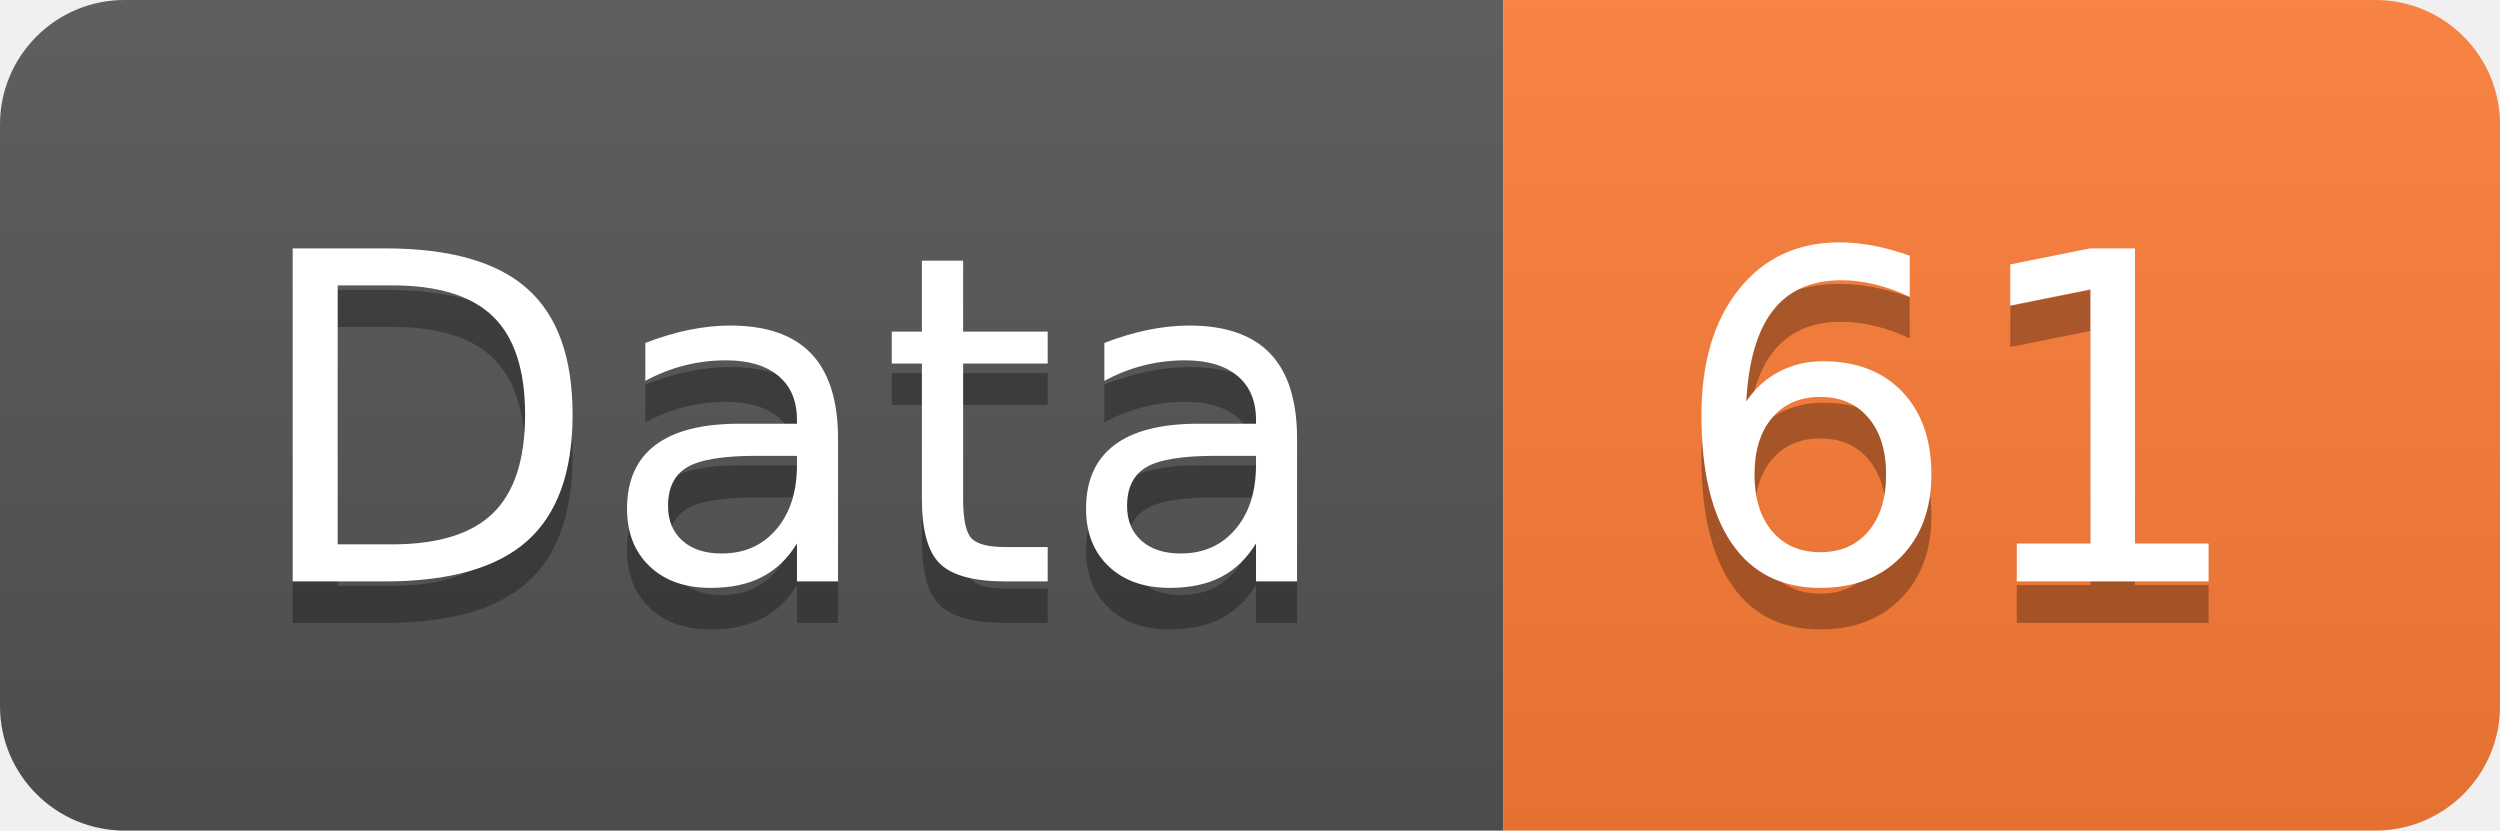
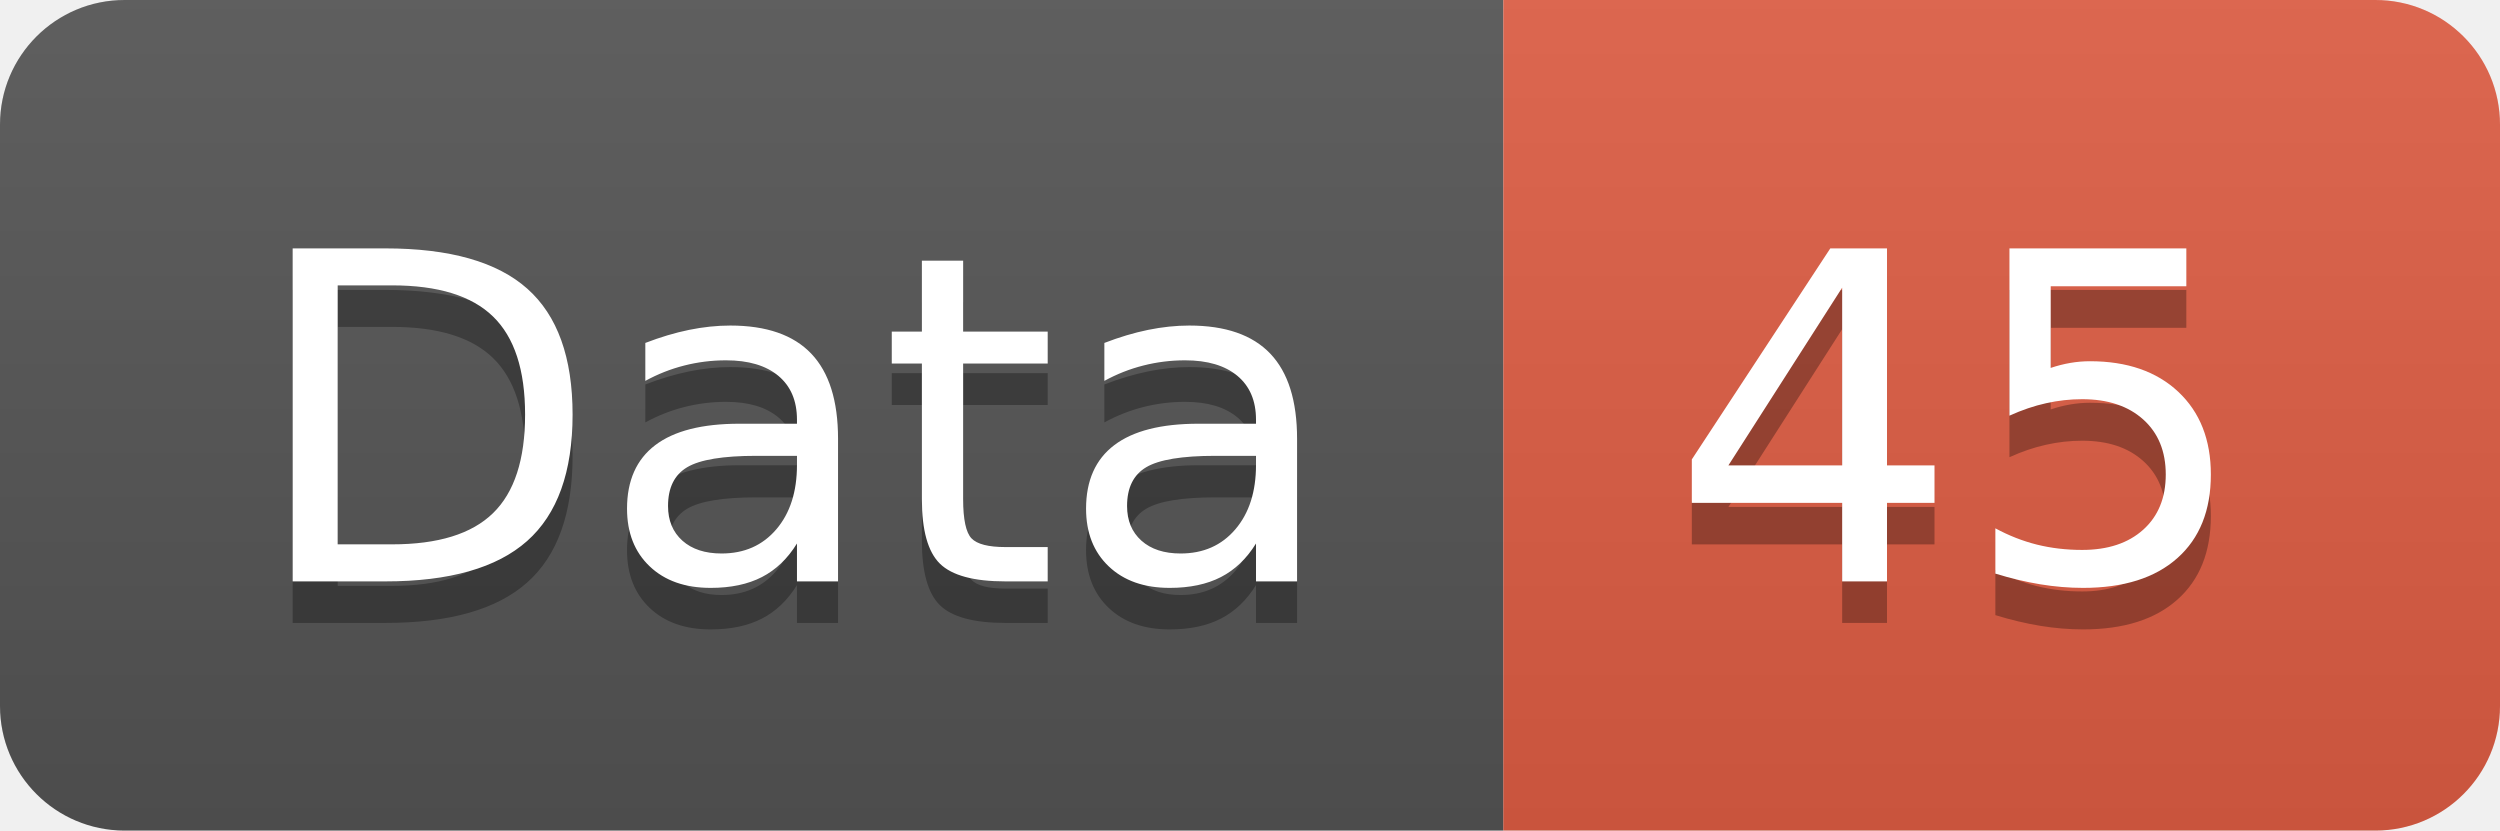
<svg xmlns="http://www.w3.org/2000/svg" width="60.2" height="20">
  <linearGradient id="smooth" x2="0" y2="100%">
    <stop offset="0" stop-color="#bbb" stop-opacity=".1" />
    <stop offset="1" stop-opacity=".1" />
  </linearGradient>
  <clipPath id="round">
    <rect width="60.2" height="20" rx="3" fill="#fff" />
  </clipPath>
  <g clip-path="url(#round)">
    <rect width="36.2" height="20" fill="#555" />
-     <rect x="36.2" width="24.0" height="20" fill="#fe7d37" />
+     <rect x="36.2" width="24.0" height="20" fill="#e05d44" />
    <rect width="60.2" height="20" fill="url(#smooth)" />
  </g>
  <g fill="#fff" text-anchor="middle" font-family="DejaVu Sans,Verdana,Geneva,sans-serif" font-size="110">
    <text x="191.0" y="150" fill="#010101" fill-opacity=".3" transform="scale(0.1)" textLength="262.0" lengthAdjust="spacing">Data</text>
    <text x="191.0" y="140" transform="scale(0.1)" textLength="262.0" lengthAdjust="spacing">Data</text>
-     <text x="472.0" y="150" fill="#010101" fill-opacity=".3" transform="scale(0.1)" textLength="140.0" lengthAdjust="spacing">61</text>
-     <text x="472.0" y="140" transform="scale(0.1)" textLength="140.0" lengthAdjust="spacing">61</text>
+     <text x="472.0" y="150" fill="#010101" fill-opacity=".3" transform="scale(0.1)" textLength="140.0" lengthAdjust="spacing">45</text>
+     <text x="472.0" y="140" transform="scale(0.1)" textLength="140.0" lengthAdjust="spacing">45</text>
  </g>
</svg>
